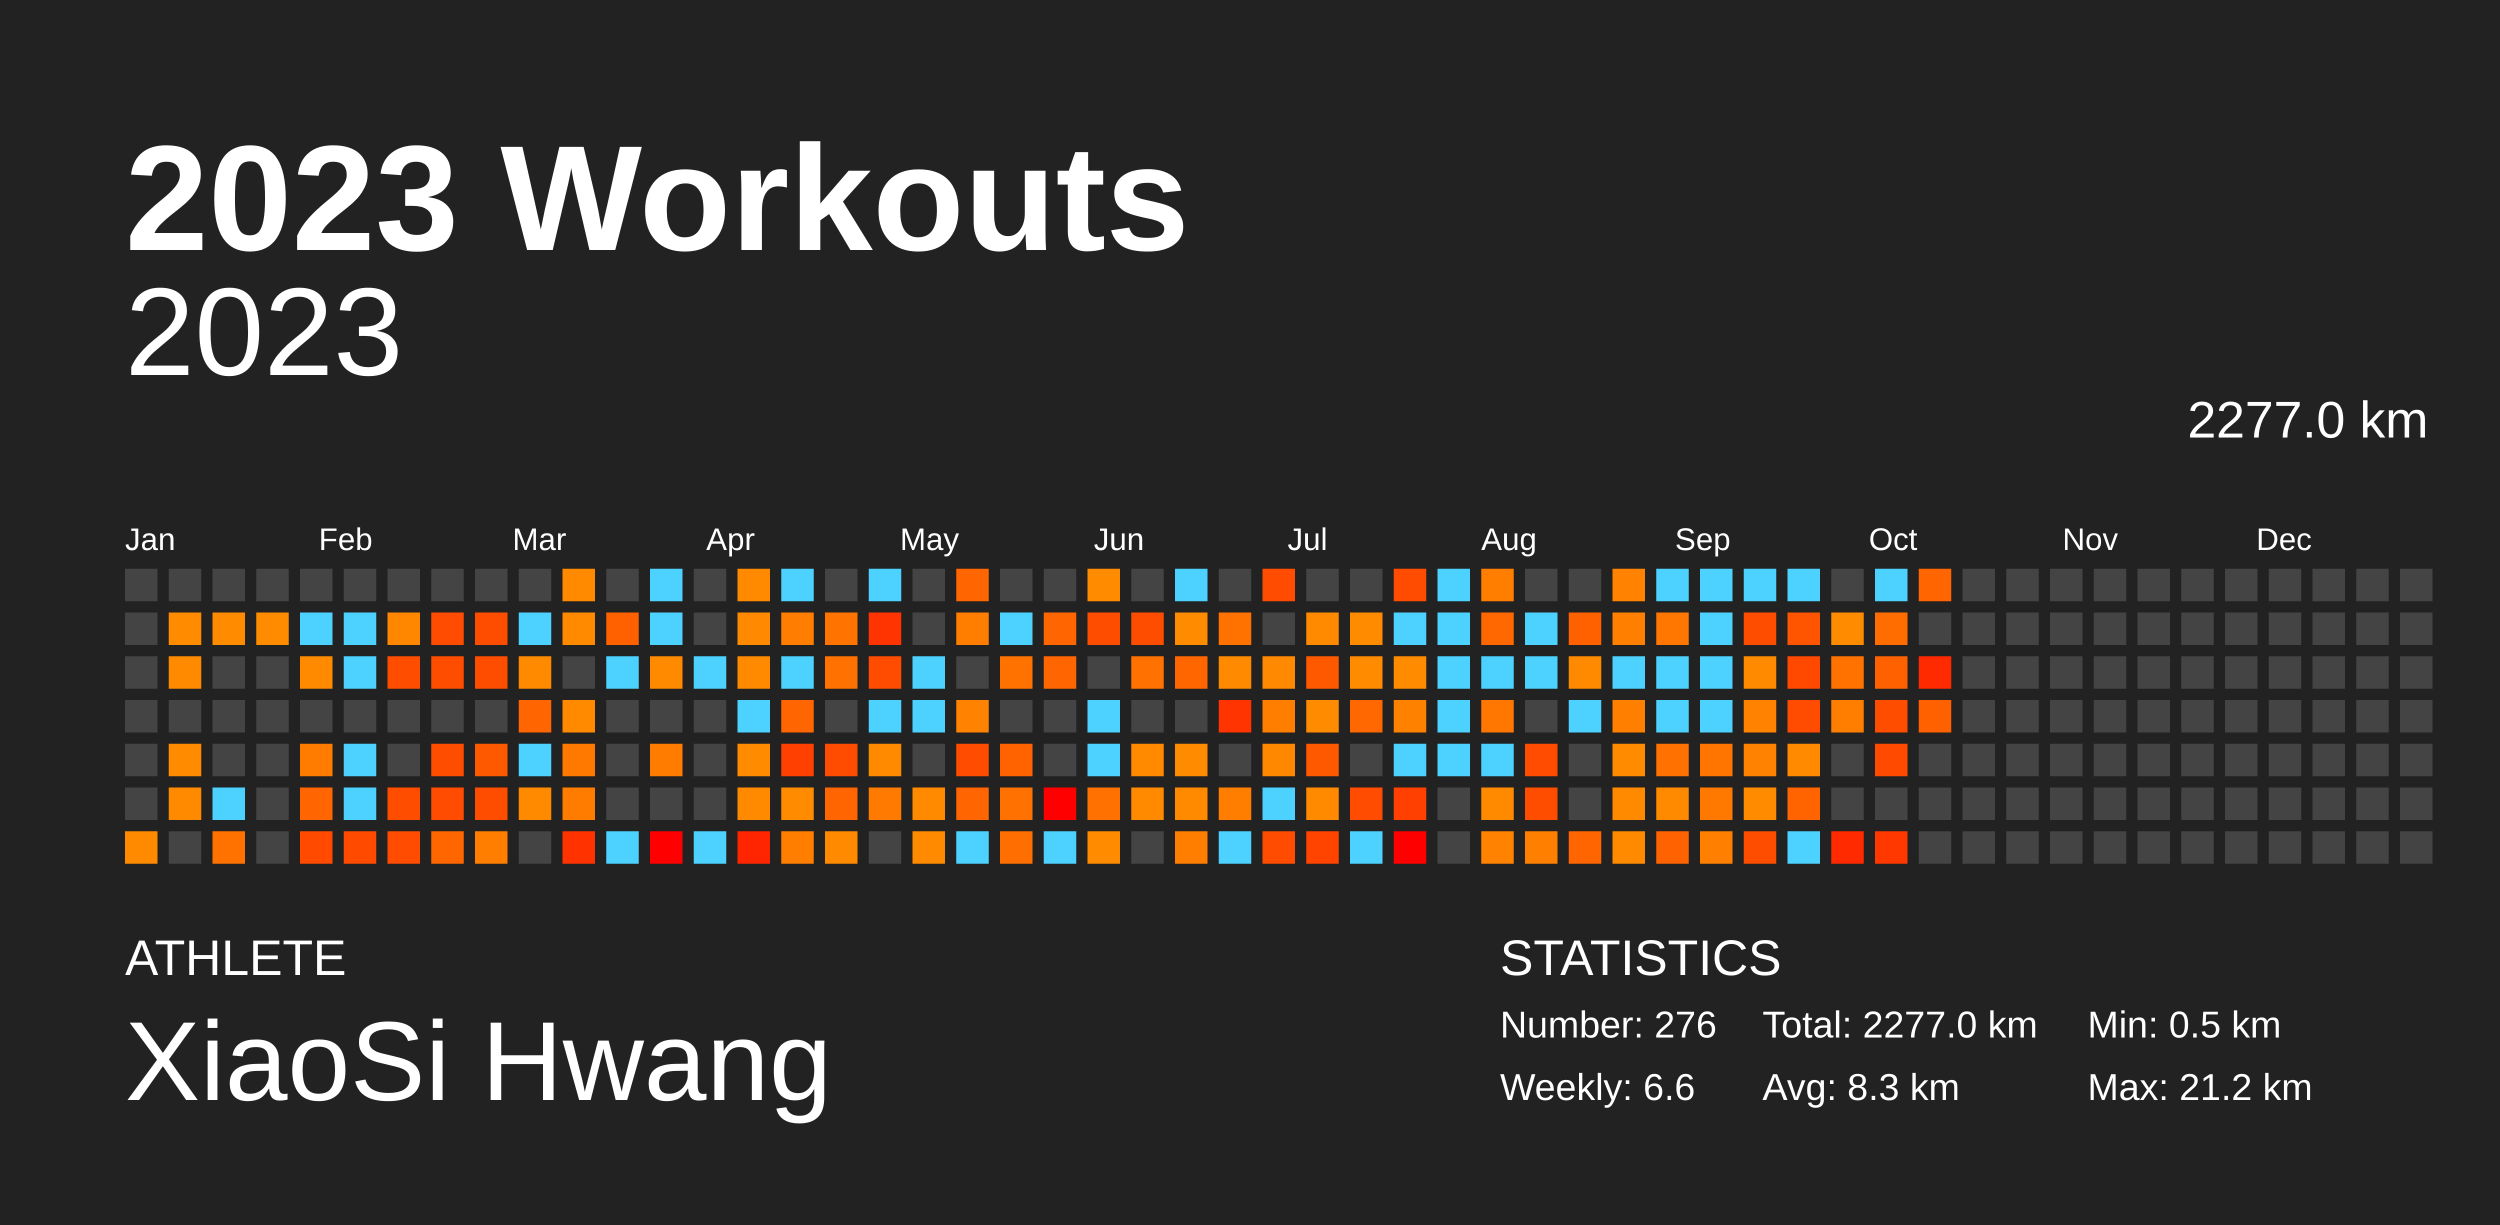
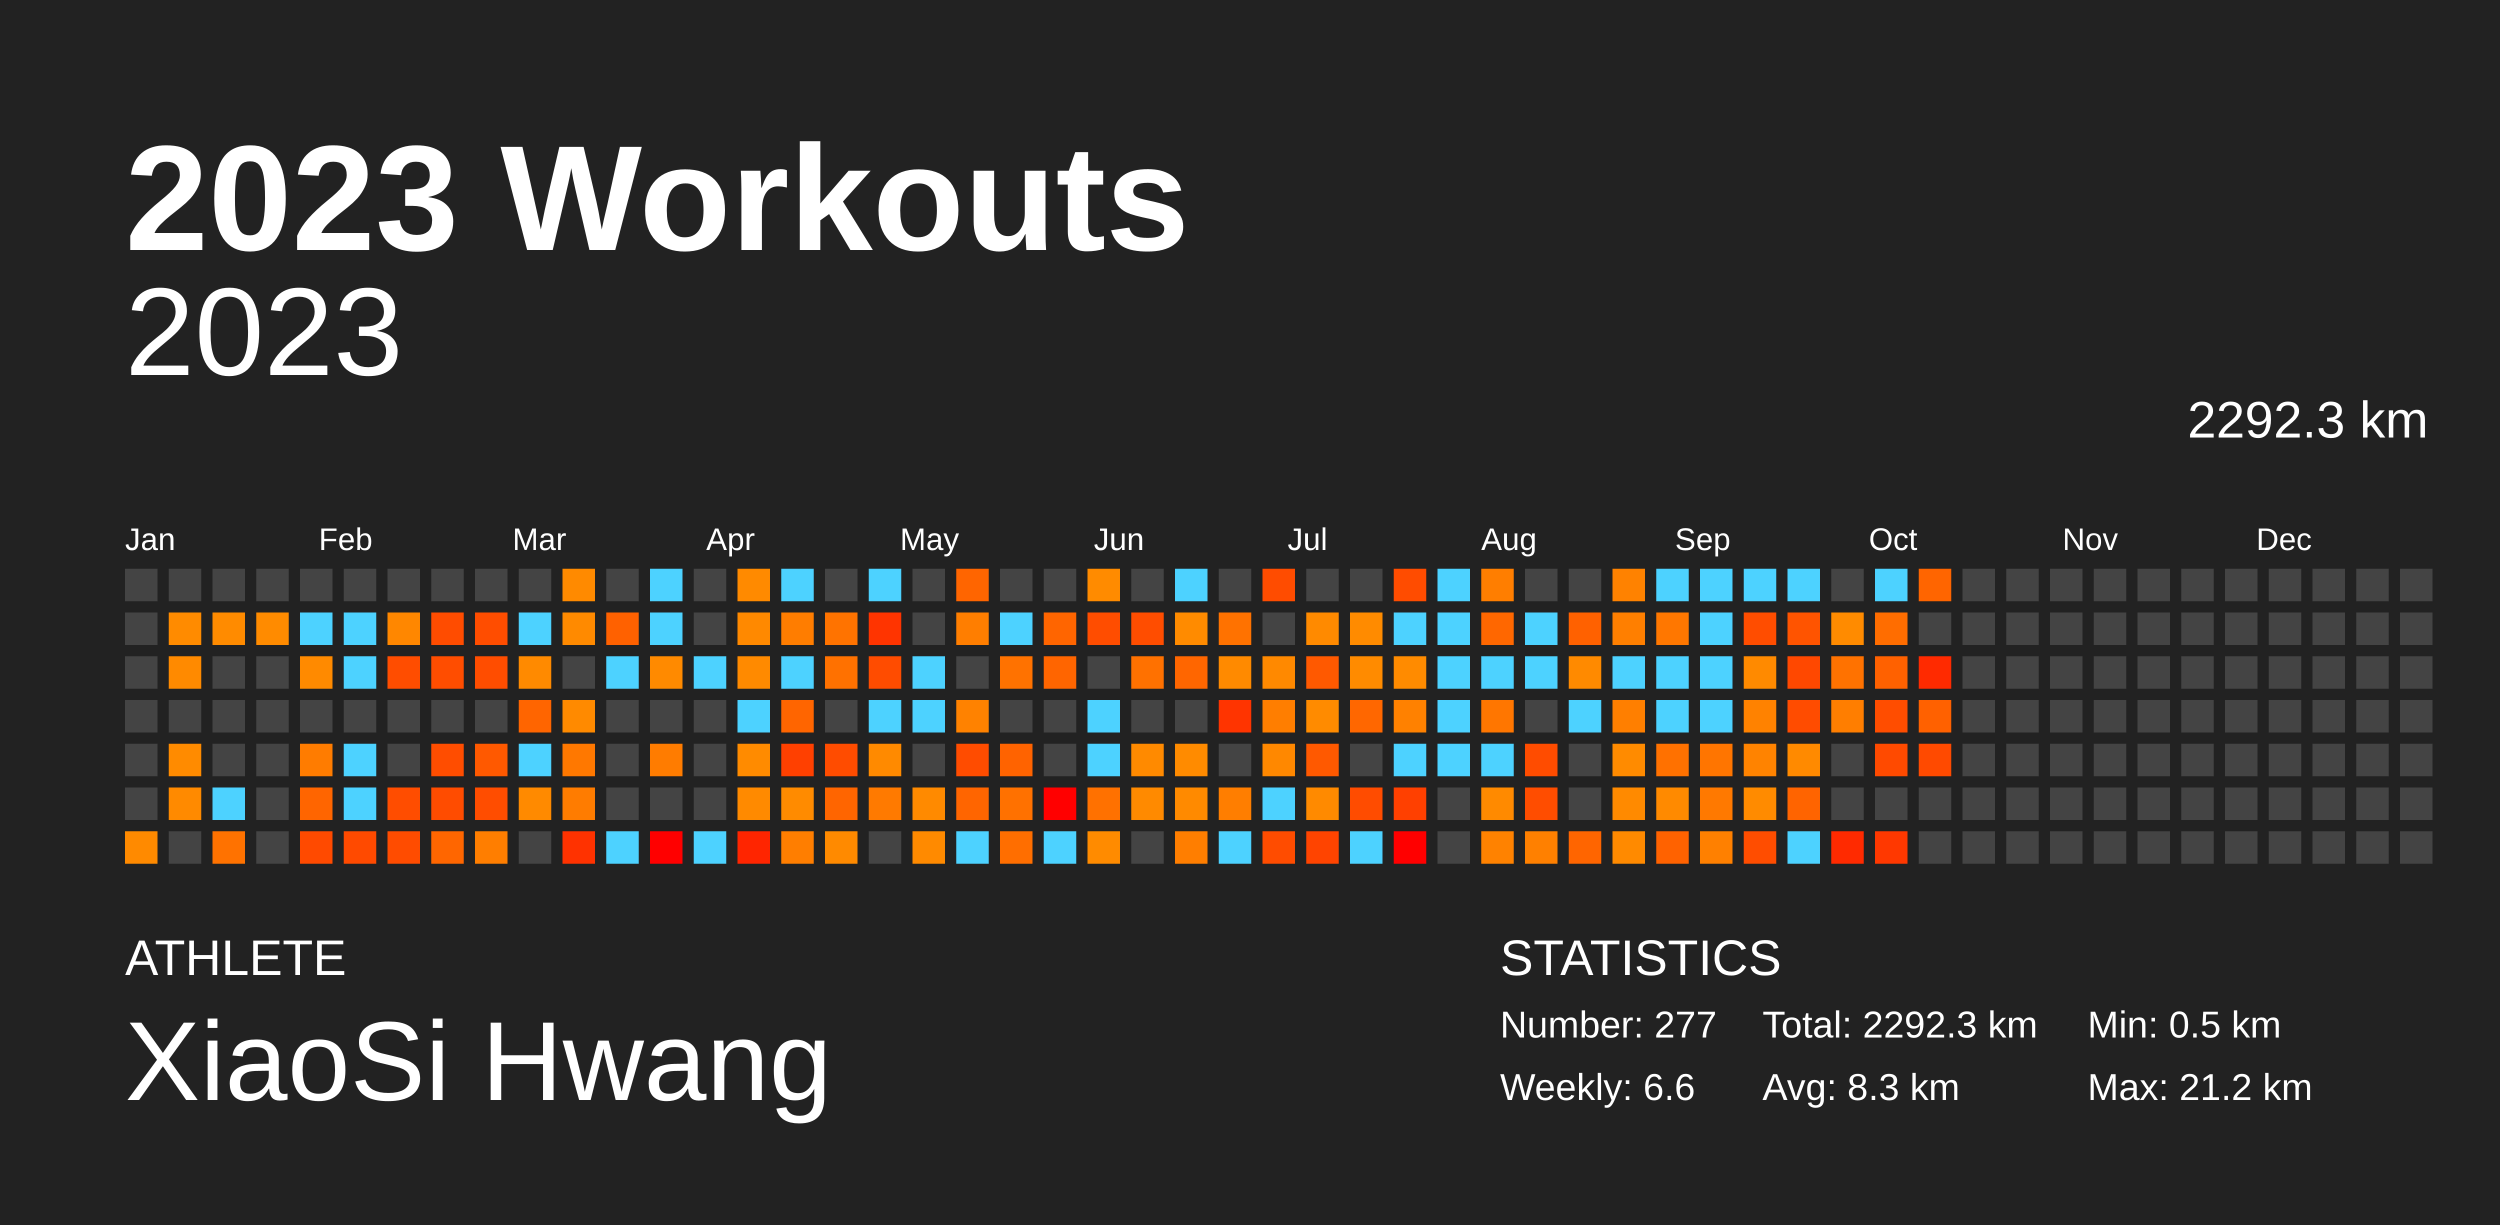
<svg xmlns="http://www.w3.org/2000/svg" baseProfile="full" height="98mm" version="1.1" viewBox="0,0,200,98" width="200mm">
  <defs />
  <rect fill="#222222" height="98" width="200" x="0" y="0" />
  <text fill="#FFFFFF" style="font-size:12px; font-family:Arial; font-weight:bold;" x="10" y="20">2023 Workouts</text>
  <text fill="#FFFFFF" style="font-size:4px; font-family:Arial" x="10" y="78">ATHLETE</text>
  <text fill="#FFFFFF" style="font-size:9px; font-family:Arial" x="10" y="88">XiaoSi Hwang</text>
  <text fill="#FFFFFF" style="font-size:4px; font-family:Arial" x="120" y="78">STATISTICS</text>
-   <text fill="#FFFFFF" style="font-size:3px; font-family:Arial" x="120" y="83">Number: 276</text>
+   <text fill="#FFFFFF" style="font-size:3px; font-family:Arial" x="120" y="83">Number: 277</text>
  <text fill="#FFFFFF" style="font-size:3px; font-family:Arial" x="120" y="88">Weekly: 6.6</text>
-   <text fill="#FFFFFF" style="font-size:3px; font-family:Arial" x="141" y="83">Total: 2277.0 km</text>
+   <text fill="#FFFFFF" style="font-size:3px; font-family:Arial" x="141" y="83">Total: 2292.3 km</text>
  <text fill="#FFFFFF" style="font-size:3px; font-family:Arial" x="141" y="88">Avg: 8.3 km</text>
  <text fill="#FFFFFF" style="font-size:3px; font-family:Arial" x="167" y="83">Min: 0.5 km</text>
  <text fill="#FFFFFF" style="font-size:3px; font-family:Arial" x="167" y="88">Max: 21.2 km</text>
  <text alignment-baseline="hanging" fill="#FFFFFF" style="font-size:10.0px; font-family:Arial;" x="10" y="30">2023</text>
-   <text alignment-baseline="hanging" fill="#FFFFFF" style="font-size:4.125px; font-family:Arial;" x="175" y="35">2277.0 km</text>
+   <text alignment-baseline="hanging" fill="#FFFFFF" style="font-size:4.125px; font-family:Arial;" x="175" y="35">2292.3 km</text>
  <text fill="#FFFFFF" style="font-size:2.5px; font-family:Arial" x="10.0" y="44">Jan</text>
  <text fill="#FFFFFF" style="font-size:2.5px; font-family:Arial" x="25.5" y="44">Feb</text>
  <text fill="#FFFFFF" style="font-size:2.5px; font-family:Arial" x="41.0" y="44">Mar</text>
  <text fill="#FFFFFF" style="font-size:2.5px; font-family:Arial" x="56.5" y="44">Apr</text>
  <text fill="#FFFFFF" style="font-size:2.5px; font-family:Arial" x="72.0" y="44">May</text>
  <text fill="#FFFFFF" style="font-size:2.5px; font-family:Arial" x="87.5" y="44">Jun</text>
  <text fill="#FFFFFF" style="font-size:2.5px; font-family:Arial" x="103.0" y="44">Jul</text>
  <text fill="#FFFFFF" style="font-size:2.5px; font-family:Arial" x="118.5" y="44">Aug</text>
  <text fill="#FFFFFF" style="font-size:2.5px; font-family:Arial" x="134.0" y="44">Sep</text>
  <text fill="#FFFFFF" style="font-size:2.5px; font-family:Arial" x="149.5" y="44">Oct</text>
  <text fill="#FFFFFF" style="font-size:2.5px; font-family:Arial" x="165.0" y="44">Nov</text>
  <text fill="#FFFFFF" style="font-size:2.5px; font-family:Arial" x="180.5" y="44">Dec</text>
  <rect fill="#444444" height="2.6" width="2.6" x="10.0" y="45.5" />
  <rect fill="#444444" height="2.6" width="2.6" x="10.0" y="49.0" />
  <rect fill="#444444" height="2.6" width="2.6" x="10.0" y="52.5" />
  <rect fill="#444444" height="2.6" width="2.6" x="10.0" y="56.0" />
  <rect fill="#444444" height="2.6" width="2.6" x="10.0" y="59.5" />
  <rect fill="#444444" height="2.6" width="2.6" x="10.0" y="63.0" />
  <rect fill="#ff8a00" height="2.6" width="2.6" x="10.0" y="66.5" />
  <rect fill="#444444" height="2.6" width="2.6" x="13.5" y="45.5" />
  <rect fill="#ff8b00" height="2.6" width="2.6" x="13.5" y="49.0" />
  <rect fill="#ff8a00" height="2.6" width="2.6" x="13.5" y="52.5" />
  <rect fill="#444444" height="2.6" width="2.6" x="13.5" y="56.0" />
  <rect fill="#ff8b00" height="2.6" width="2.6" x="13.5" y="59.5" />
  <rect fill="#ff8a00" height="2.6" width="2.6" x="13.5" y="63.0" />
  <rect fill="#444444" height="2.6" width="2.6" x="13.5" y="66.5" />
  <rect fill="#444444" height="2.6" width="2.6" x="17.0" y="45.5" />
  <rect fill="#ff8b00" height="2.6" width="2.6" x="17.0" y="49.0" />
  <rect fill="#444444" height="2.6" width="2.6" x="17.0" y="52.5" />
  <rect fill="#444444" height="2.6" width="2.6" x="17.0" y="56.0" />
  <rect fill="#444444" height="2.6" width="2.6" x="17.0" y="59.5" />
  <rect fill="#4dd2ff" height="2.6" width="2.6" x="17.0" y="63.0" />
  <rect fill="#ff7200" height="2.6" width="2.6" x="17.0" y="66.5" />
  <rect fill="#444444" height="2.6" width="2.6" x="20.5" y="45.5" />
  <rect fill="#ff8b00" height="2.6" width="2.6" x="20.5" y="49.0" />
  <rect fill="#444444" height="2.6" width="2.6" x="20.5" y="52.5" />
  <rect fill="#444444" height="2.6" width="2.6" x="20.5" y="56.0" />
  <rect fill="#444444" height="2.6" width="2.6" x="20.5" y="59.5" />
  <rect fill="#444444" height="2.6" width="2.6" x="20.5" y="63.0" />
  <rect fill="#444444" height="2.6" width="2.6" x="20.5" y="66.5" />
  <rect fill="#444444" height="2.6" width="2.6" x="24.0" y="45.5" />
  <rect fill="#4dd2ff" height="2.6" width="2.6" x="24.0" y="49.0" />
  <rect fill="#ff8a00" height="2.6" width="2.6" x="24.0" y="52.5" />
  <rect fill="#444444" height="2.6" width="2.6" x="24.0" y="56.0" />
  <rect fill="#ff7c00" height="2.6" width="2.6" x="24.0" y="59.5" />
  <rect fill="#ff6500" height="2.6" width="2.6" x="24.0" y="63.0" />
  <rect fill="#ff4a00" height="2.6" width="2.6" x="24.0" y="66.5" />
  <rect fill="#444444" height="2.6" width="2.6" x="27.5" y="45.5" />
  <rect fill="#4dd2ff" height="2.6" width="2.6" x="27.5" y="49.0" />
  <rect fill="#4dd2ff" height="2.6" width="2.6" x="27.5" y="52.5" />
  <rect fill="#444444" height="2.6" width="2.6" x="27.5" y="56.0" />
  <rect fill="#4dd2ff" height="2.6" width="2.6" x="27.5" y="59.5" />
  <rect fill="#4dd2ff" height="2.6" width="2.6" x="27.5" y="63.0" />
  <rect fill="#ff4a00" height="2.6" width="2.6" x="27.5" y="66.5" />
  <rect fill="#444444" height="2.6" width="2.6" x="31.0" y="45.5" />
  <rect fill="#ff8700" height="2.6" width="2.6" x="31.0" y="49.0" />
  <rect fill="#ff4d00" height="2.6" width="2.6" x="31.0" y="52.5" />
  <rect fill="#444444" height="2.6" width="2.6" x="31.0" y="56.0" />
  <rect fill="#444444" height="2.6" width="2.6" x="31.0" y="59.5" />
  <rect fill="#ff4d00" height="2.6" width="2.6" x="31.0" y="63.0" />
  <rect fill="#ff4c00" height="2.6" width="2.6" x="31.0" y="66.5" />
  <rect fill="#444444" height="2.6" width="2.6" x="34.5" y="45.5" />
  <rect fill="#ff4c00" height="2.6" width="2.6" x="34.5" y="49.0" />
  <rect fill="#ff4d00" height="2.6" width="2.6" x="34.5" y="52.5" />
  <rect fill="#444444" height="2.6" width="2.6" x="34.5" y="56.0" />
  <rect fill="#ff4d00" height="2.6" width="2.6" x="34.5" y="59.5" />
  <rect fill="#ff4c00" height="2.6" width="2.6" x="34.5" y="63.0" />
  <rect fill="#ff6600" height="2.6" width="2.6" x="34.5" y="66.5" />
  <rect fill="#444444" height="2.6" width="2.6" x="38.0" y="45.5" />
  <rect fill="#ff4d00" height="2.6" width="2.6" x="38.0" y="49.0" />
  <rect fill="#ff4d00" height="2.6" width="2.6" x="38.0" y="52.5" />
  <rect fill="#444444" height="2.6" width="2.6" x="38.0" y="56.0" />
  <rect fill="#ff5900" height="2.6" width="2.6" x="38.0" y="59.5" />
  <rect fill="#ff4d00" height="2.6" width="2.6" x="38.0" y="63.0" />
  <rect fill="#ff7e00" height="2.6" width="2.6" x="38.0" y="66.5" />
  <rect fill="#444444" height="2.6" width="2.6" x="41.5" y="45.5" />
  <rect fill="#4dd2ff" height="2.6" width="2.6" x="41.5" y="49.0" />
  <rect fill="#ff8a00" height="2.6" width="2.6" x="41.5" y="52.5" />
  <rect fill="#ff6500" height="2.6" width="2.6" x="41.5" y="56.0" />
  <rect fill="#4dd2ff" height="2.6" width="2.6" x="41.5" y="59.5" />
  <rect fill="#ff8a00" height="2.6" width="2.6" x="41.5" y="63.0" />
  <rect fill="#444444" height="2.6" width="2.6" x="41.5" y="66.5" />
  <rect fill="#ff8a00" height="2.6" width="2.6" x="45.0" y="45.5" />
  <rect fill="#ff8a00" height="2.6" width="2.6" x="45.0" y="49.0" />
  <rect fill="#444444" height="2.6" width="2.6" x="45.0" y="52.5" />
  <rect fill="#ff8a00" height="2.6" width="2.6" x="45.0" y="56.0" />
  <rect fill="#ff7800" height="2.6" width="2.6" x="45.0" y="59.5" />
  <rect fill="#ff7c00" height="2.6" width="2.6" x="45.0" y="63.0" />
  <rect fill="#ff3200" height="2.6" width="2.6" x="45.0" y="66.5" />
  <rect fill="#444444" height="2.6" width="2.6" x="48.5" y="45.5" />
  <rect fill="#ff6100" height="2.6" width="2.6" x="48.5" y="49.0" />
  <rect fill="#4dd2ff" height="2.6" width="2.6" x="48.5" y="52.5" />
  <rect fill="#444444" height="2.6" width="2.6" x="48.5" y="56.0" />
  <rect fill="#444444" height="2.6" width="2.6" x="48.5" y="59.5" />
  <rect fill="#444444" height="2.6" width="2.6" x="48.5" y="63.0" />
  <rect fill="#4dd2ff" height="2.6" width="2.6" x="48.5" y="66.5" />
  <rect fill="#4dd2ff" height="2.6" width="2.6" x="52.0" y="45.5" />
  <rect fill="#4dd2ff" height="2.6" width="2.6" x="52.0" y="49.0" />
  <rect fill="#ff8a00" height="2.6" width="2.6" x="52.0" y="52.5" />
  <rect fill="#444444" height="2.6" width="2.6" x="52.0" y="56.0" />
  <rect fill="#ff7c00" height="2.6" width="2.6" x="52.0" y="59.5" />
  <rect fill="#444444" height="2.6" width="2.6" x="52.0" y="63.0" />
  <rect fill="red" height="2.6" width="2.6" x="52.0" y="66.5" />
  <rect fill="#444444" height="2.6" width="2.6" x="55.5" y="45.5" />
  <rect fill="#444444" height="2.6" width="2.6" x="55.5" y="49.0" />
  <rect fill="#4dd2ff" height="2.6" width="2.6" x="55.5" y="52.5" />
  <rect fill="#444444" height="2.6" width="2.6" x="55.5" y="56.0" />
  <rect fill="#444444" height="2.6" width="2.6" x="55.5" y="59.5" />
  <rect fill="#444444" height="2.6" width="2.6" x="55.5" y="63.0" />
  <rect fill="#4dd2ff" height="2.6" width="2.6" x="55.5" y="66.5" />
  <rect fill="#ff8a00" height="2.6" width="2.6" x="59.0" y="45.5" />
  <rect fill="#ff8900" height="2.6" width="2.6" x="59.0" y="49.0" />
  <rect fill="#ff8a00" height="2.6" width="2.6" x="59.0" y="52.5" />
  <rect fill="#4dd2ff" height="2.6" width="2.6" x="59.0" y="56.0" />
  <rect fill="#ff8b00" height="2.6" width="2.6" x="59.0" y="59.5" />
  <rect fill="#ff8a00" height="2.6" width="2.6" x="59.0" y="63.0" />
  <rect fill="#ff2500" height="2.6" width="2.6" x="59.0" y="66.5" />
  <rect fill="#4dd2ff" height="2.6" width="2.6" x="62.5" y="45.5" />
  <rect fill="#ff7d00" height="2.6" width="2.6" x="62.5" y="49.0" />
  <rect fill="#4dd2ff" height="2.6" width="2.6" x="62.5" y="52.5" />
  <rect fill="#ff6500" height="2.6" width="2.6" x="62.5" y="56.0" />
  <rect fill="#ff4000" height="2.6" width="2.6" x="62.5" y="59.5" />
  <rect fill="#ff8b00" height="2.6" width="2.6" x="62.5" y="63.0" />
  <rect fill="#ff7e00" height="2.6" width="2.6" x="62.5" y="66.5" />
  <rect fill="#444444" height="2.6" width="2.6" x="66.0" y="45.5" />
  <rect fill="#ff7300" height="2.6" width="2.6" x="66.0" y="49.0" />
  <rect fill="#ff7100" height="2.6" width="2.6" x="66.0" y="52.5" />
  <rect fill="#444444" height="2.6" width="2.6" x="66.0" y="56.0" />
  <rect fill="#ff4c00" height="2.6" width="2.6" x="66.0" y="59.5" />
  <rect fill="#ff6500" height="2.6" width="2.6" x="66.0" y="63.0" />
  <rect fill="#ff8a00" height="2.6" width="2.6" x="66.0" y="66.5" />
  <rect fill="#4dd2ff" height="2.6" width="2.6" x="69.5" y="45.5" />
  <rect fill="#ff3400" height="2.6" width="2.6" x="69.5" y="49.0" />
  <rect fill="#ff4c00" height="2.6" width="2.6" x="69.5" y="52.5" />
  <rect fill="#4dd2ff" height="2.6" width="2.6" x="69.5" y="56.0" />
  <rect fill="#ff8a00" height="2.6" width="2.6" x="69.5" y="59.5" />
  <rect fill="#ff7a00" height="2.6" width="2.6" x="69.5" y="63.0" />
  <rect fill="#444444" height="2.6" width="2.6" x="69.5" y="66.5" />
  <rect fill="#444444" height="2.6" width="2.6" x="73.0" y="45.5" />
  <rect fill="#444444" height="2.6" width="2.6" x="73.0" y="49.0" />
  <rect fill="#4dd2ff" height="2.6" width="2.6" x="73.0" y="52.5" />
  <rect fill="#4dd2ff" height="2.6" width="2.6" x="73.0" y="56.0" />
  <rect fill="#444444" height="2.6" width="2.6" x="73.0" y="59.5" />
  <rect fill="#ff8a00" height="2.6" width="2.6" x="73.0" y="63.0" />
  <rect fill="#ff8a00" height="2.6" width="2.6" x="73.0" y="66.5" />
  <rect fill="#ff6500" height="2.6" width="2.6" x="76.5" y="45.5" />
  <rect fill="#ff7e00" height="2.6" width="2.6" x="76.5" y="49.0" />
  <rect fill="#444444" height="2.6" width="2.6" x="76.5" y="52.5" />
  <rect fill="#ff8200" height="2.6" width="2.6" x="76.5" y="56.0" />
  <rect fill="#ff4c00" height="2.6" width="2.6" x="76.5" y="59.5" />
  <rect fill="#ff6500" height="2.6" width="2.6" x="76.5" y="63.0" />
  <rect fill="#4dd2ff" height="2.6" width="2.6" x="76.5" y="66.5" />
  <rect fill="#444444" height="2.6" width="2.6" x="80.0" y="45.5" />
  <rect fill="#4dd2ff" height="2.6" width="2.6" x="80.0" y="49.0" />
  <rect fill="#ff7200" height="2.6" width="2.6" x="80.0" y="52.5" />
  <rect fill="#444444" height="2.6" width="2.6" x="80.0" y="56.0" />
  <rect fill="#ff6300" height="2.6" width="2.6" x="80.0" y="59.5" />
  <rect fill="#ff7100" height="2.6" width="2.6" x="80.0" y="63.0" />
  <rect fill="#ff6e00" height="2.6" width="2.6" x="80.0" y="66.5" />
  <rect fill="#444444" height="2.6" width="2.6" x="83.5" y="45.5" />
  <rect fill="#ff6500" height="2.6" width="2.6" x="83.5" y="49.0" />
  <rect fill="#ff6500" height="2.6" width="2.6" x="83.5" y="52.5" />
  <rect fill="#444444" height="2.6" width="2.6" x="83.5" y="56.0" />
  <rect fill="#444444" height="2.6" width="2.6" x="83.5" y="59.5" />
  <rect fill="red" height="2.6" width="2.6" x="83.5" y="63.0" />
  <rect fill="#4dd2ff" height="2.6" width="2.6" x="83.5" y="66.5" />
  <rect fill="#ff8b00" height="2.6" width="2.6" x="87.0" y="45.5" />
  <rect fill="#ff4d00" height="2.6" width="2.6" x="87.0" y="49.0" />
  <rect fill="#444444" height="2.6" width="2.6" x="87.0" y="52.5" />
  <rect fill="#4dd2ff" height="2.6" width="2.6" x="87.0" y="56.0" />
  <rect fill="#4dd2ff" height="2.6" width="2.6" x="87.0" y="59.5" />
  <rect fill="#ff7100" height="2.6" width="2.6" x="87.0" y="63.0" />
  <rect fill="#ff8b00" height="2.6" width="2.6" x="87.0" y="66.5" />
  <rect fill="#444444" height="2.6" width="2.6" x="90.5" y="45.5" />
  <rect fill="#ff4d00" height="2.6" width="2.6" x="90.5" y="49.0" />
  <rect fill="#ff7100" height="2.6" width="2.6" x="90.5" y="52.5" />
  <rect fill="#444444" height="2.6" width="2.6" x="90.5" y="56.0" />
  <rect fill="#ff8a00" height="2.6" width="2.6" x="90.5" y="59.5" />
  <rect fill="#ff8a00" height="2.6" width="2.6" x="90.5" y="63.0" />
  <rect fill="#444444" height="2.6" width="2.6" x="90.5" y="66.5" />
  <rect fill="#4dd2ff" height="2.6" width="2.6" x="94.0" y="45.5" />
  <rect fill="#ff8b00" height="2.6" width="2.6" x="94.0" y="49.0" />
  <rect fill="#ff6600" height="2.6" width="2.6" x="94.0" y="52.5" />
  <rect fill="#444444" height="2.6" width="2.6" x="94.0" y="56.0" />
  <rect fill="#ff8b00" height="2.6" width="2.6" x="94.0" y="59.5" />
  <rect fill="#ff8a00" height="2.6" width="2.6" x="94.0" y="63.0" />
  <rect fill="#ff7e00" height="2.6" width="2.6" x="94.0" y="66.5" />
  <rect fill="#444444" height="2.6" width="2.6" x="97.5" y="45.5" />
  <rect fill="#ff7200" height="2.6" width="2.6" x="97.5" y="49.0" />
  <rect fill="#ff8a00" height="2.6" width="2.6" x="97.5" y="52.5" />
  <rect fill="#ff3400" height="2.6" width="2.6" x="97.5" y="56.0" />
  <rect fill="#444444" height="2.6" width="2.6" x="97.5" y="59.5" />
  <rect fill="#ff7e00" height="2.6" width="2.6" x="97.5" y="63.0" />
  <rect fill="#4dd2ff" height="2.6" width="2.6" x="97.5" y="66.5" />
  <rect fill="#ff4c00" height="2.6" width="2.6" x="101.0" y="45.5" />
  <rect fill="#444444" height="2.6" width="2.6" x="101.0" y="49.0" />
  <rect fill="#ff8900" height="2.6" width="2.6" x="101.0" y="52.5" />
  <rect fill="#ff7e00" height="2.6" width="2.6" x="101.0" y="56.0" />
  <rect fill="#ff8800" height="2.6" width="2.6" x="101.0" y="59.5" />
  <rect fill="#4dd2ff" height="2.6" width="2.6" x="101.0" y="63.0" />
  <rect fill="#ff4c00" height="2.6" width="2.6" x="101.0" y="66.5" />
  <rect fill="#444444" height="2.6" width="2.6" x="104.5" y="45.5" />
  <rect fill="#ff8a00" height="2.6" width="2.6" x="104.5" y="49.0" />
  <rect fill="#ff5900" height="2.6" width="2.6" x="104.5" y="52.5" />
  <rect fill="#ff8b00" height="2.6" width="2.6" x="104.5" y="56.0" />
  <rect fill="#ff5900" height="2.6" width="2.6" x="104.5" y="59.5" />
  <rect fill="#ff8a00" height="2.6" width="2.6" x="104.5" y="63.0" />
  <rect fill="#ff4400" height="2.6" width="2.6" x="104.5" y="66.5" />
  <rect fill="#444444" height="2.6" width="2.6" x="108.0" y="45.5" />
  <rect fill="#ff8b00" height="2.6" width="2.6" x="108.0" y="49.0" />
  <rect fill="#ff8b00" height="2.6" width="2.6" x="108.0" y="52.5" />
  <rect fill="#ff6700" height="2.6" width="2.6" x="108.0" y="56.0" />
  <rect fill="#444444" height="2.6" width="2.6" x="108.0" y="59.5" />
  <rect fill="#ff4c00" height="2.6" width="2.6" x="108.0" y="63.0" />
  <rect fill="#4dd2ff" height="2.6" width="2.6" x="108.0" y="66.5" />
  <rect fill="#ff4c00" height="2.6" width="2.6" x="111.5" y="45.5" />
  <rect fill="#4dd2ff" height="2.6" width="2.6" x="111.5" y="49.0" />
  <rect fill="#ff8b00" height="2.6" width="2.6" x="111.5" y="52.5" />
  <rect fill="#ff8100" height="2.6" width="2.6" x="111.5" y="56.0" />
  <rect fill="#4dd2ff" height="2.6" width="2.6" x="111.5" y="59.5" />
  <rect fill="#ff4000" height="2.6" width="2.6" x="111.5" y="63.0" />
  <rect fill="red" height="2.6" width="2.6" x="111.5" y="66.5" />
  <rect fill="#4dd2ff" height="2.6" width="2.6" x="115.0" y="45.5" />
  <rect fill="#4dd2ff" height="2.6" width="2.6" x="115.0" y="49.0" />
  <rect fill="#4dd2ff" height="2.6" width="2.6" x="115.0" y="52.5" />
  <rect fill="#4dd2ff" height="2.6" width="2.6" x="115.0" y="56.0" />
  <rect fill="#4dd2ff" height="2.6" width="2.6" x="115.0" y="59.5" />
  <rect fill="#444444" height="2.6" width="2.6" x="115.0" y="63.0" />
  <rect fill="#444444" height="2.6" width="2.6" x="115.0" y="66.5" />
  <rect fill="#ff7e00" height="2.6" width="2.6" x="118.5" y="45.5" />
  <rect fill="#ff6700" height="2.6" width="2.6" x="118.5" y="49.0" />
  <rect fill="#4dd2ff" height="2.6" width="2.6" x="118.5" y="52.5" />
  <rect fill="#ff7600" height="2.6" width="2.6" x="118.5" y="56.0" />
  <rect fill="#4dd2ff" height="2.6" width="2.6" x="118.5" y="59.5" />
  <rect fill="#ff8a00" height="2.6" width="2.6" x="118.5" y="63.0" />
  <rect fill="#ff8200" height="2.6" width="2.6" x="118.5" y="66.5" />
  <rect fill="#444444" height="2.6" width="2.6" x="122.0" y="45.5" />
  <rect fill="#4dd2ff" height="2.6" width="2.6" x="122.0" y="49.0" />
  <rect fill="#4dd2ff" height="2.6" width="2.6" x="122.0" y="52.5" />
  <rect fill="#444444" height="2.6" width="2.6" x="122.0" y="56.0" />
  <rect fill="#ff4c00" height="2.6" width="2.6" x="122.0" y="59.5" />
  <rect fill="#ff4d00" height="2.6" width="2.6" x="122.0" y="63.0" />
  <rect fill="#ff8000" height="2.6" width="2.6" x="122.0" y="66.5" />
  <rect fill="#444444" height="2.6" width="2.6" x="125.5" y="45.5" />
  <rect fill="#ff6100" height="2.6" width="2.6" x="125.5" y="49.0" />
  <rect fill="#ff8a00" height="2.6" width="2.6" x="125.5" y="52.5" />
  <rect fill="#4dd2ff" height="2.6" width="2.6" x="125.5" y="56.0" />
  <rect fill="#444444" height="2.6" width="2.6" x="125.5" y="59.5" />
  <rect fill="#444444" height="2.6" width="2.6" x="125.5" y="63.0" />
  <rect fill="#ff6500" height="2.6" width="2.6" x="125.5" y="66.5" />
  <rect fill="#ff8200" height="2.6" width="2.6" x="129.0" y="45.5" />
  <rect fill="#ff7f00" height="2.6" width="2.6" x="129.0" y="49.0" />
  <rect fill="#4dd2ff" height="2.6" width="2.6" x="129.0" y="52.5" />
  <rect fill="#ff7f00" height="2.6" width="2.6" x="129.0" y="56.0" />
  <rect fill="#ff8b00" height="2.6" width="2.6" x="129.0" y="59.5" />
  <rect fill="#ff8a00" height="2.6" width="2.6" x="129.0" y="63.0" />
  <rect fill="#ff8a00" height="2.6" width="2.6" x="129.0" y="66.5" />
  <rect fill="#4dd2ff" height="2.6" width="2.6" x="132.5" y="45.5" />
  <rect fill="#ff7700" height="2.6" width="2.6" x="132.5" y="49.0" />
  <rect fill="#4dd2ff" height="2.6" width="2.6" x="132.5" y="52.5" />
  <rect fill="#4dd2ff" height="2.6" width="2.6" x="132.5" y="56.0" />
  <rect fill="#ff7100" height="2.6" width="2.6" x="132.5" y="59.5" />
  <rect fill="#ff8a00" height="2.6" width="2.6" x="132.5" y="63.0" />
  <rect fill="#ff6200" height="2.6" width="2.6" x="132.5" y="66.5" />
  <rect fill="#4dd2ff" height="2.6" width="2.6" x="136.0" y="45.5" />
  <rect fill="#4dd2ff" height="2.6" width="2.6" x="136.0" y="49.0" />
  <rect fill="#4dd2ff" height="2.6" width="2.6" x="136.0" y="52.5" />
  <rect fill="#4dd2ff" height="2.6" width="2.6" x="136.0" y="56.0" />
  <rect fill="#ff7500" height="2.6" width="2.6" x="136.0" y="59.5" />
  <rect fill="#ff7900" height="2.6" width="2.6" x="136.0" y="63.0" />
  <rect fill="#ff8000" height="2.6" width="2.6" x="136.0" y="66.5" />
  <rect fill="#4dd2ff" height="2.6" width="2.6" x="139.5" y="45.5" />
  <rect fill="#ff4d00" height="2.6" width="2.6" x="139.5" y="49.0" />
  <rect fill="#ff8a00" height="2.6" width="2.6" x="139.5" y="52.5" />
  <rect fill="#ff8200" height="2.6" width="2.6" x="139.5" y="56.0" />
  <rect fill="#ff8300" height="2.6" width="2.6" x="139.5" y="59.5" />
  <rect fill="#ff8b00" height="2.6" width="2.6" x="139.5" y="63.0" />
  <rect fill="#ff4d00" height="2.6" width="2.6" x="139.5" y="66.5" />
  <rect fill="#4dd2ff" height="2.6" width="2.6" x="143.0" y="45.5" />
  <rect fill="#ff5400" height="2.6" width="2.6" x="143.0" y="49.0" />
  <rect fill="#ff4800" height="2.6" width="2.6" x="143.0" y="52.5" />
  <rect fill="#ff4c00" height="2.6" width="2.6" x="143.0" y="56.0" />
  <rect fill="#ff8a00" height="2.6" width="2.6" x="143.0" y="59.5" />
  <rect fill="#ff6400" height="2.6" width="2.6" x="143.0" y="63.0" />
  <rect fill="#4dd2ff" height="2.6" width="2.6" x="143.0" y="66.5" />
  <rect fill="#444444" height="2.6" width="2.6" x="146.5" y="45.5" />
  <rect fill="#ff8b00" height="2.6" width="2.6" x="146.5" y="49.0" />
  <rect fill="#ff7200" height="2.6" width="2.6" x="146.5" y="52.5" />
  <rect fill="#ff7e00" height="2.6" width="2.6" x="146.5" y="56.0" />
  <rect fill="#444444" height="2.6" width="2.6" x="146.5" y="59.5" />
  <rect fill="#444444" height="2.6" width="2.6" x="146.5" y="63.0" />
  <rect fill="#ff2a00" height="2.6" width="2.6" x="146.5" y="66.5" />
  <rect fill="#4dd2ff" height="2.6" width="2.6" x="150.0" y="45.5" />
  <rect fill="#ff6d00" height="2.6" width="2.6" x="150.0" y="49.0" />
  <rect fill="#ff6100" height="2.6" width="2.6" x="150.0" y="52.5" />
  <rect fill="#ff4d00" height="2.6" width="2.6" x="150.0" y="56.0" />
  <rect fill="#ff4a00" height="2.6" width="2.6" x="150.0" y="59.5" />
  <rect fill="#444444" height="2.6" width="2.6" x="150.0" y="63.0" />
  <rect fill="#ff3800" height="2.6" width="2.6" x="150.0" y="66.5" />
  <rect fill="#ff6500" height="2.6" width="2.6" x="153.5" y="45.5" />
  <rect fill="#444444" height="2.6" width="2.6" x="153.5" y="49.0" />
  <rect fill="#ff2a00" height="2.6" width="2.6" x="153.5" y="52.5" />
  <rect fill="#ff6100" height="2.6" width="2.6" x="153.5" y="56.0" />
-   <rect fill="#444444" height="2.6" width="2.6" x="153.5" y="59.5" />
+   <rect fill="#ff4a00" height="2.6" width="2.6" x="153.5" y="59.5" />
  <rect fill="#444444" height="2.6" width="2.6" x="153.5" y="63.0" />
  <rect fill="#444444" height="2.6" width="2.6" x="153.5" y="66.5" />
  <rect fill="#444444" height="2.6" width="2.6" x="157.0" y="45.5" />
  <rect fill="#444444" height="2.6" width="2.6" x="157.0" y="49.0" />
  <rect fill="#444444" height="2.6" width="2.6" x="157.0" y="52.5" />
  <rect fill="#444444" height="2.6" width="2.6" x="157.0" y="56.0" />
  <rect fill="#444444" height="2.6" width="2.6" x="157.0" y="59.5" />
  <rect fill="#444444" height="2.6" width="2.6" x="157.0" y="63.0" />
  <rect fill="#444444" height="2.6" width="2.6" x="157.0" y="66.5" />
  <rect fill="#444444" height="2.6" width="2.6" x="160.5" y="45.5" />
  <rect fill="#444444" height="2.6" width="2.6" x="160.5" y="49.0" />
  <rect fill="#444444" height="2.6" width="2.6" x="160.5" y="52.5" />
  <rect fill="#444444" height="2.6" width="2.6" x="160.5" y="56.0" />
  <rect fill="#444444" height="2.6" width="2.6" x="160.5" y="59.5" />
  <rect fill="#444444" height="2.6" width="2.6" x="160.5" y="63.0" />
  <rect fill="#444444" height="2.6" width="2.6" x="160.5" y="66.5" />
  <rect fill="#444444" height="2.6" width="2.6" x="164.0" y="45.5" />
  <rect fill="#444444" height="2.6" width="2.6" x="164.0" y="49.0" />
  <rect fill="#444444" height="2.6" width="2.6" x="164.0" y="52.5" />
  <rect fill="#444444" height="2.6" width="2.6" x="164.0" y="56.0" />
  <rect fill="#444444" height="2.6" width="2.6" x="164.0" y="59.5" />
  <rect fill="#444444" height="2.6" width="2.6" x="164.0" y="63.0" />
  <rect fill="#444444" height="2.6" width="2.6" x="164.0" y="66.5" />
  <rect fill="#444444" height="2.6" width="2.6" x="167.5" y="45.5" />
  <rect fill="#444444" height="2.6" width="2.6" x="167.5" y="49.0" />
  <rect fill="#444444" height="2.6" width="2.6" x="167.5" y="52.5" />
  <rect fill="#444444" height="2.6" width="2.6" x="167.5" y="56.0" />
  <rect fill="#444444" height="2.6" width="2.6" x="167.5" y="59.5" />
  <rect fill="#444444" height="2.6" width="2.6" x="167.5" y="63.0" />
  <rect fill="#444444" height="2.6" width="2.6" x="167.5" y="66.5" />
  <rect fill="#444444" height="2.6" width="2.6" x="171.0" y="45.5" />
  <rect fill="#444444" height="2.6" width="2.6" x="171.0" y="49.0" />
  <rect fill="#444444" height="2.6" width="2.6" x="171.0" y="52.5" />
  <rect fill="#444444" height="2.6" width="2.6" x="171.0" y="56.0" />
  <rect fill="#444444" height="2.6" width="2.6" x="171.0" y="59.5" />
  <rect fill="#444444" height="2.6" width="2.6" x="171.0" y="63.0" />
  <rect fill="#444444" height="2.6" width="2.6" x="171.0" y="66.5" />
  <rect fill="#444444" height="2.6" width="2.6" x="174.5" y="45.5" />
  <rect fill="#444444" height="2.6" width="2.6" x="174.5" y="49.0" />
  <rect fill="#444444" height="2.6" width="2.6" x="174.5" y="52.5" />
  <rect fill="#444444" height="2.6" width="2.6" x="174.5" y="56.0" />
  <rect fill="#444444" height="2.6" width="2.6" x="174.5" y="59.5" />
  <rect fill="#444444" height="2.6" width="2.6" x="174.5" y="63.0" />
  <rect fill="#444444" height="2.6" width="2.6" x="174.5" y="66.5" />
  <rect fill="#444444" height="2.6" width="2.6" x="178.0" y="45.5" />
  <rect fill="#444444" height="2.6" width="2.6" x="178.0" y="49.0" />
  <rect fill="#444444" height="2.6" width="2.6" x="178.0" y="52.5" />
  <rect fill="#444444" height="2.6" width="2.6" x="178.0" y="56.0" />
  <rect fill="#444444" height="2.6" width="2.6" x="178.0" y="59.5" />
  <rect fill="#444444" height="2.6" width="2.6" x="178.0" y="63.0" />
  <rect fill="#444444" height="2.6" width="2.6" x="178.0" y="66.5" />
  <rect fill="#444444" height="2.6" width="2.6" x="181.5" y="45.5" />
  <rect fill="#444444" height="2.6" width="2.6" x="181.5" y="49.0" />
  <rect fill="#444444" height="2.6" width="2.6" x="181.5" y="52.5" />
  <rect fill="#444444" height="2.6" width="2.6" x="181.5" y="56.0" />
  <rect fill="#444444" height="2.6" width="2.6" x="181.5" y="59.5" />
  <rect fill="#444444" height="2.6" width="2.6" x="181.5" y="63.0" />
  <rect fill="#444444" height="2.6" width="2.6" x="181.5" y="66.5" />
  <rect fill="#444444" height="2.6" width="2.6" x="185.0" y="45.5" />
  <rect fill="#444444" height="2.6" width="2.6" x="185.0" y="49.0" />
  <rect fill="#444444" height="2.6" width="2.6" x="185.0" y="52.5" />
  <rect fill="#444444" height="2.6" width="2.6" x="185.0" y="56.0" />
  <rect fill="#444444" height="2.6" width="2.6" x="185.0" y="59.5" />
  <rect fill="#444444" height="2.6" width="2.6" x="185.0" y="63.0" />
  <rect fill="#444444" height="2.6" width="2.6" x="185.0" y="66.5" />
  <rect fill="#444444" height="2.6" width="2.6" x="188.5" y="45.5" />
  <rect fill="#444444" height="2.6" width="2.6" x="188.5" y="49.0" />
  <rect fill="#444444" height="2.6" width="2.6" x="188.5" y="52.5" />
  <rect fill="#444444" height="2.6" width="2.6" x="188.5" y="56.0" />
  <rect fill="#444444" height="2.6" width="2.6" x="188.5" y="59.5" />
  <rect fill="#444444" height="2.6" width="2.6" x="188.5" y="63.0" />
  <rect fill="#444444" height="2.6" width="2.6" x="188.5" y="66.5" />
  <rect fill="#444444" height="2.6" width="2.6" x="192.0" y="45.5" />
  <rect fill="#444444" height="2.6" width="2.6" x="192.0" y="49.0" />
  <rect fill="#444444" height="2.6" width="2.6" x="192.0" y="52.5" />
  <rect fill="#444444" height="2.6" width="2.6" x="192.0" y="56.0" />
  <rect fill="#444444" height="2.6" width="2.6" x="192.0" y="59.5" />
  <rect fill="#444444" height="2.6" width="2.6" x="192.0" y="63.0" />
  <rect fill="#444444" height="2.6" width="2.6" x="192.0" y="66.5" />
</svg>
